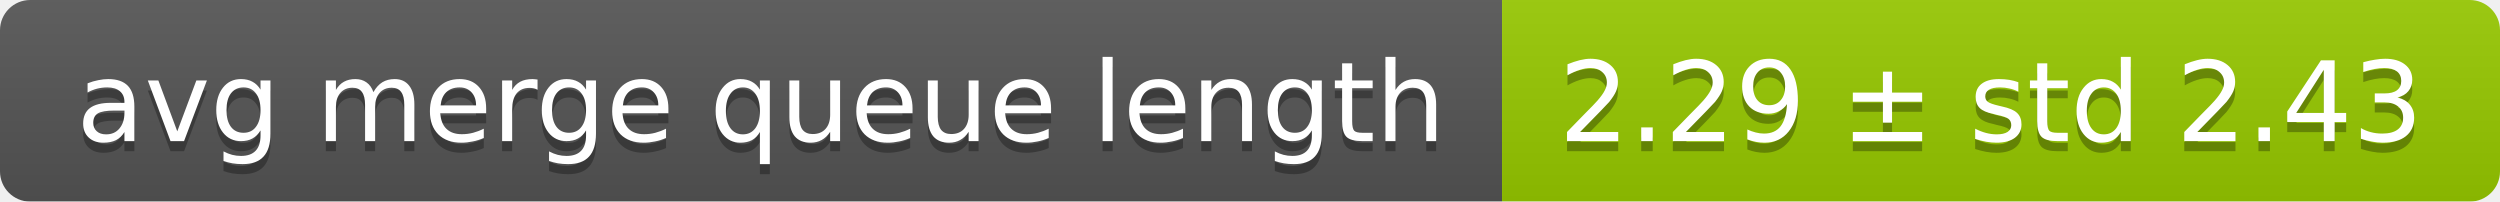
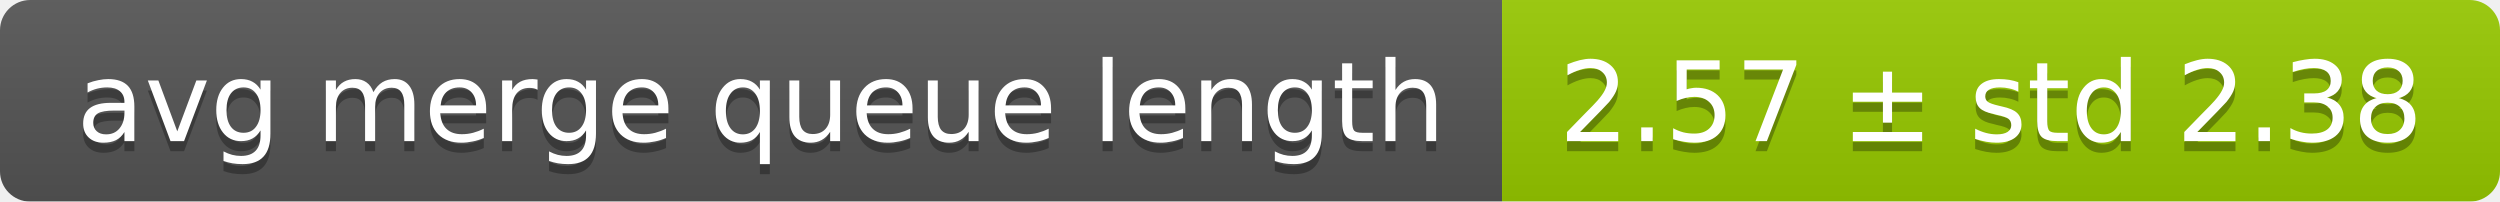
<svg xmlns="http://www.w3.org/2000/svg" width="248" height="20">
  <linearGradient id="smooth" x2="0" y2="100%">
    <stop offset="0" stop-color="#bbb" stop-opacity=".1" />
    <stop offset="1" stop-opacity=".1" />
  </linearGradient>
  <mask id="round">
    <rect width="248" height="20" rx="3" fill="#fff" />
  </mask>
  <g mask="url(#round)">
    <rect width="149" height="20" fill="#555" />
    <rect x="149" width="99" height="20" fill="#97ca00" />
    <rect width="248" height="20" fill="url(#smooth)" />
  </g>
  <g fill="#fff" text-anchor="middle" font-family="DejaVu Sans,Verdana,Geneva,sans-serif" font-size="11">
    <text x="75.5" y="15" fill="#010101" fill-opacity=".3">avg merge queue length</text>
    <text x="75.5" y="14">avg merge queue length</text>
-     <text x="197.5" y="15" fill="#010101" fill-opacity=".3">2.29 ± std 2.43</text>
-     <text x="197.5" y="14">2.29 ± std 2.43</text>
+     <text x="197.5" y="15" fill="#010101" fill-opacity=".3">2.57 ± std 2.38</text>
+     <text x="197.5" y="14">2.57 ± std 2.38</text>
  </g>
</svg>
